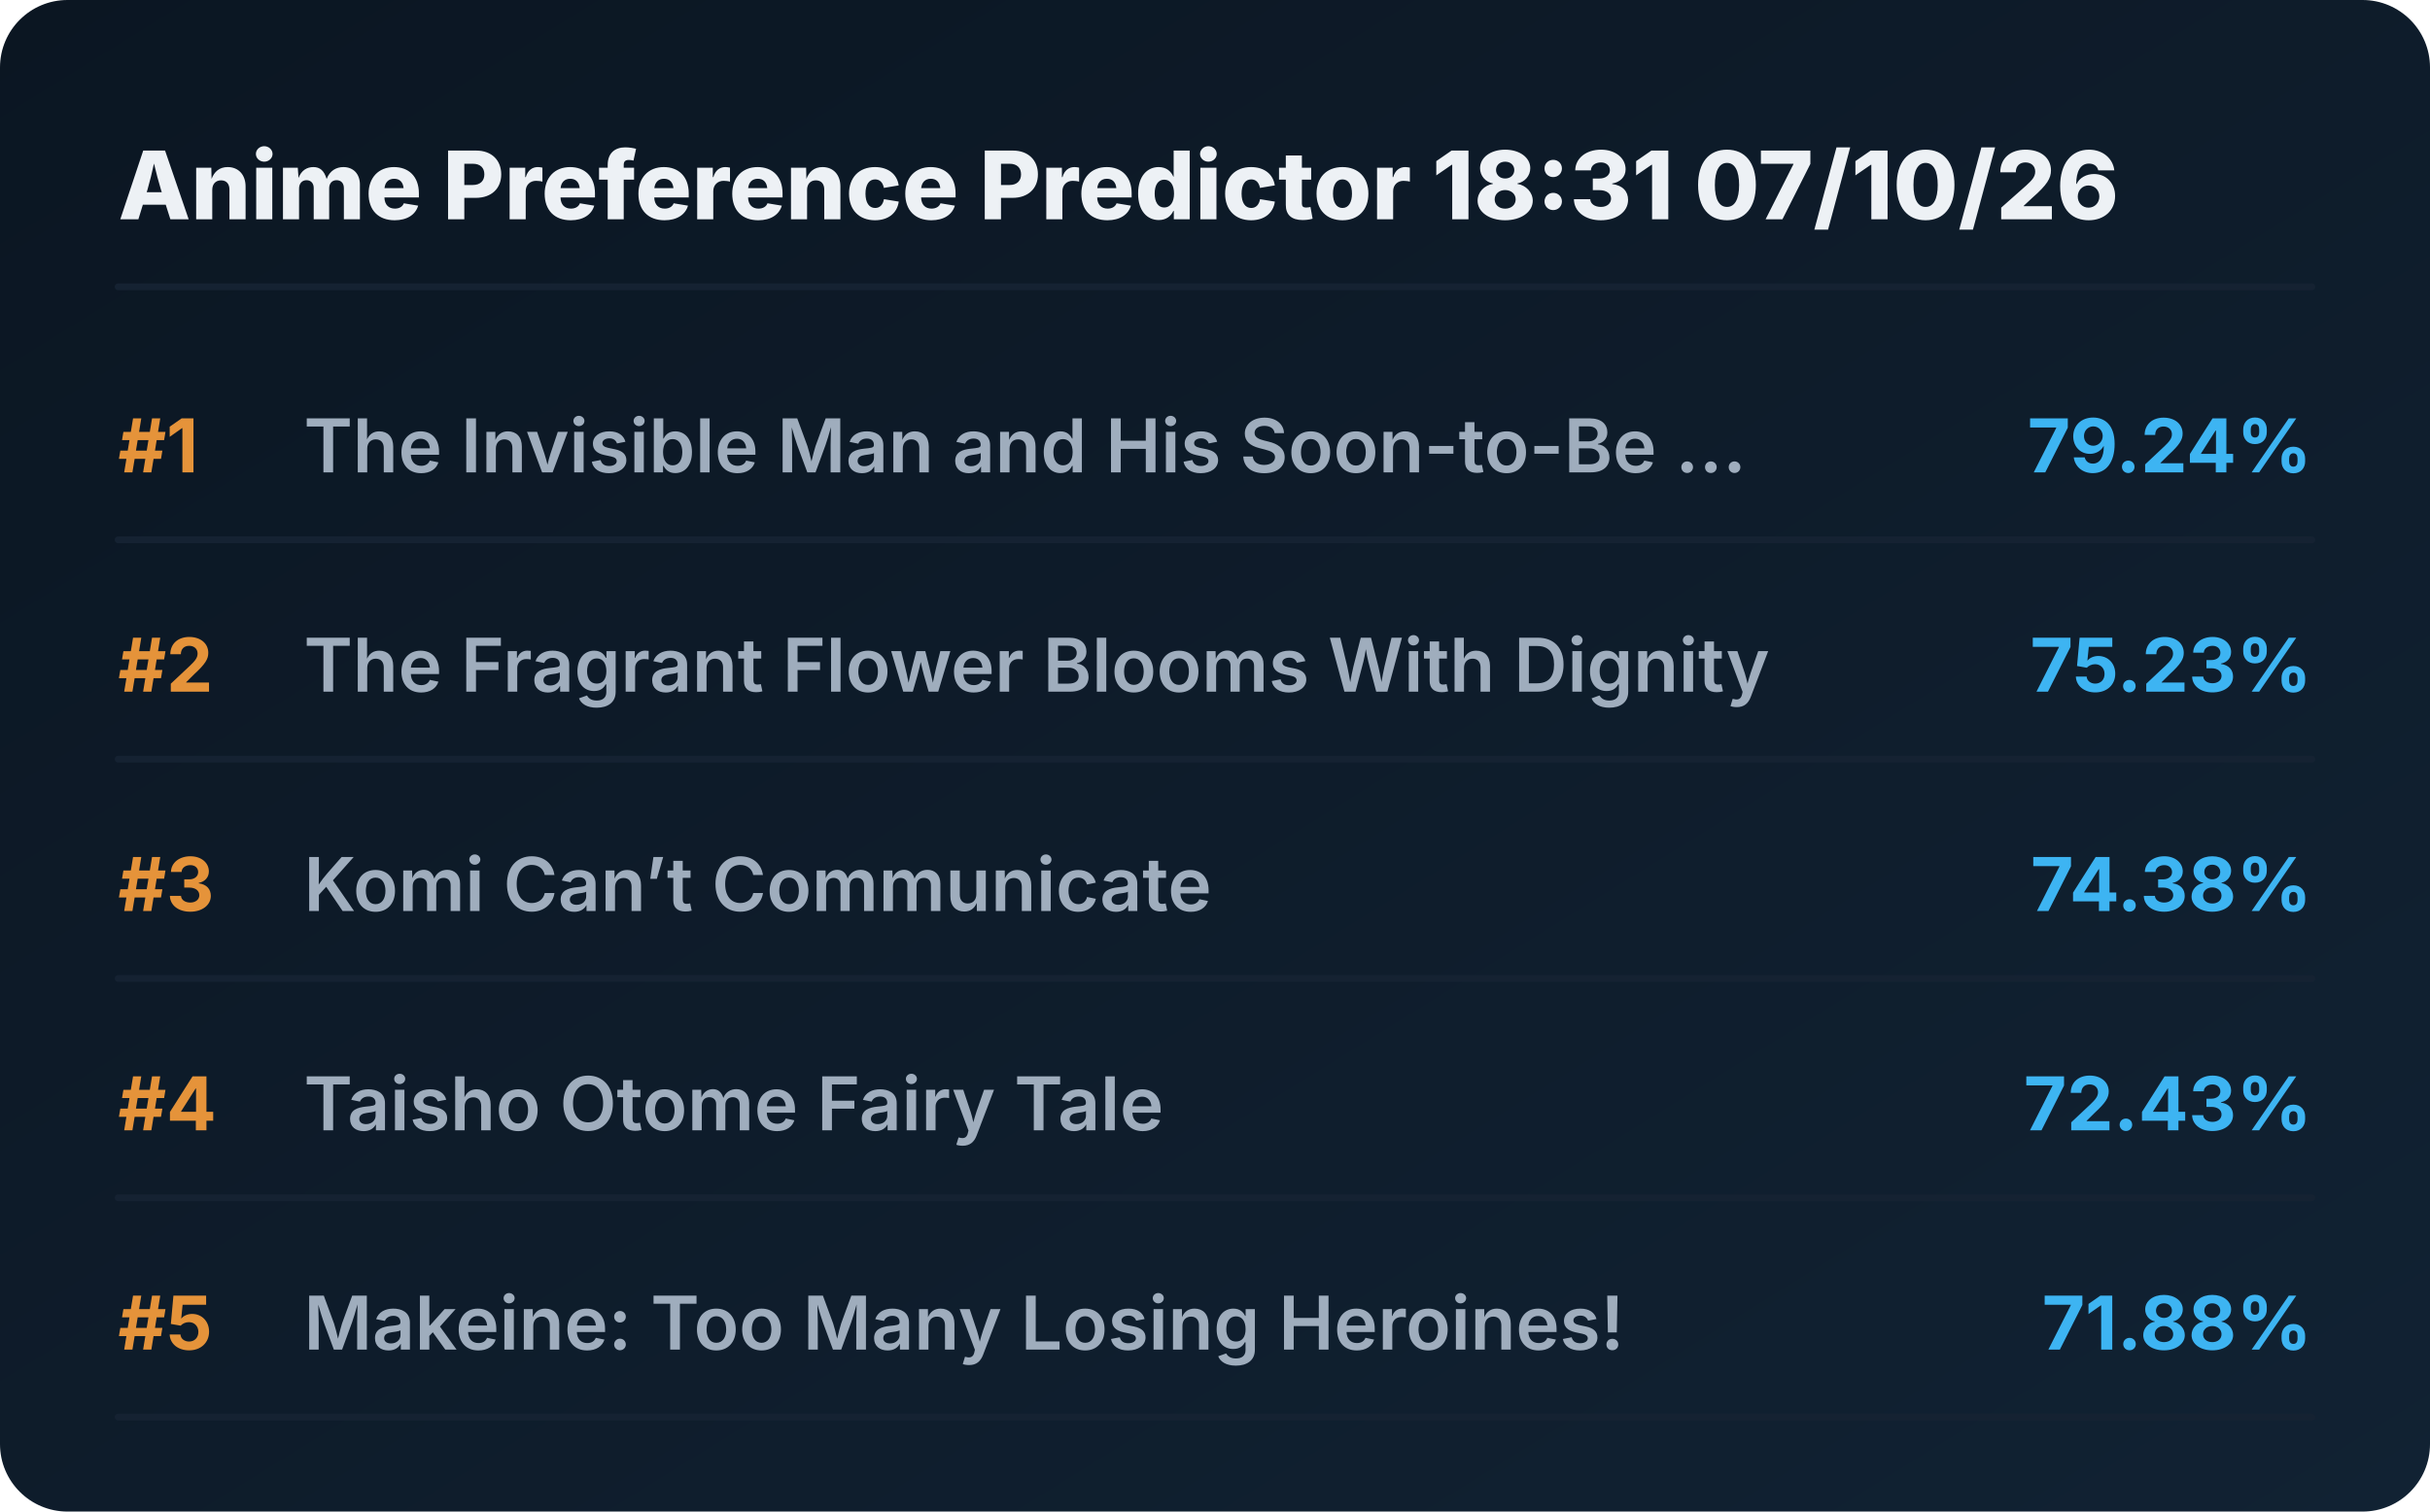
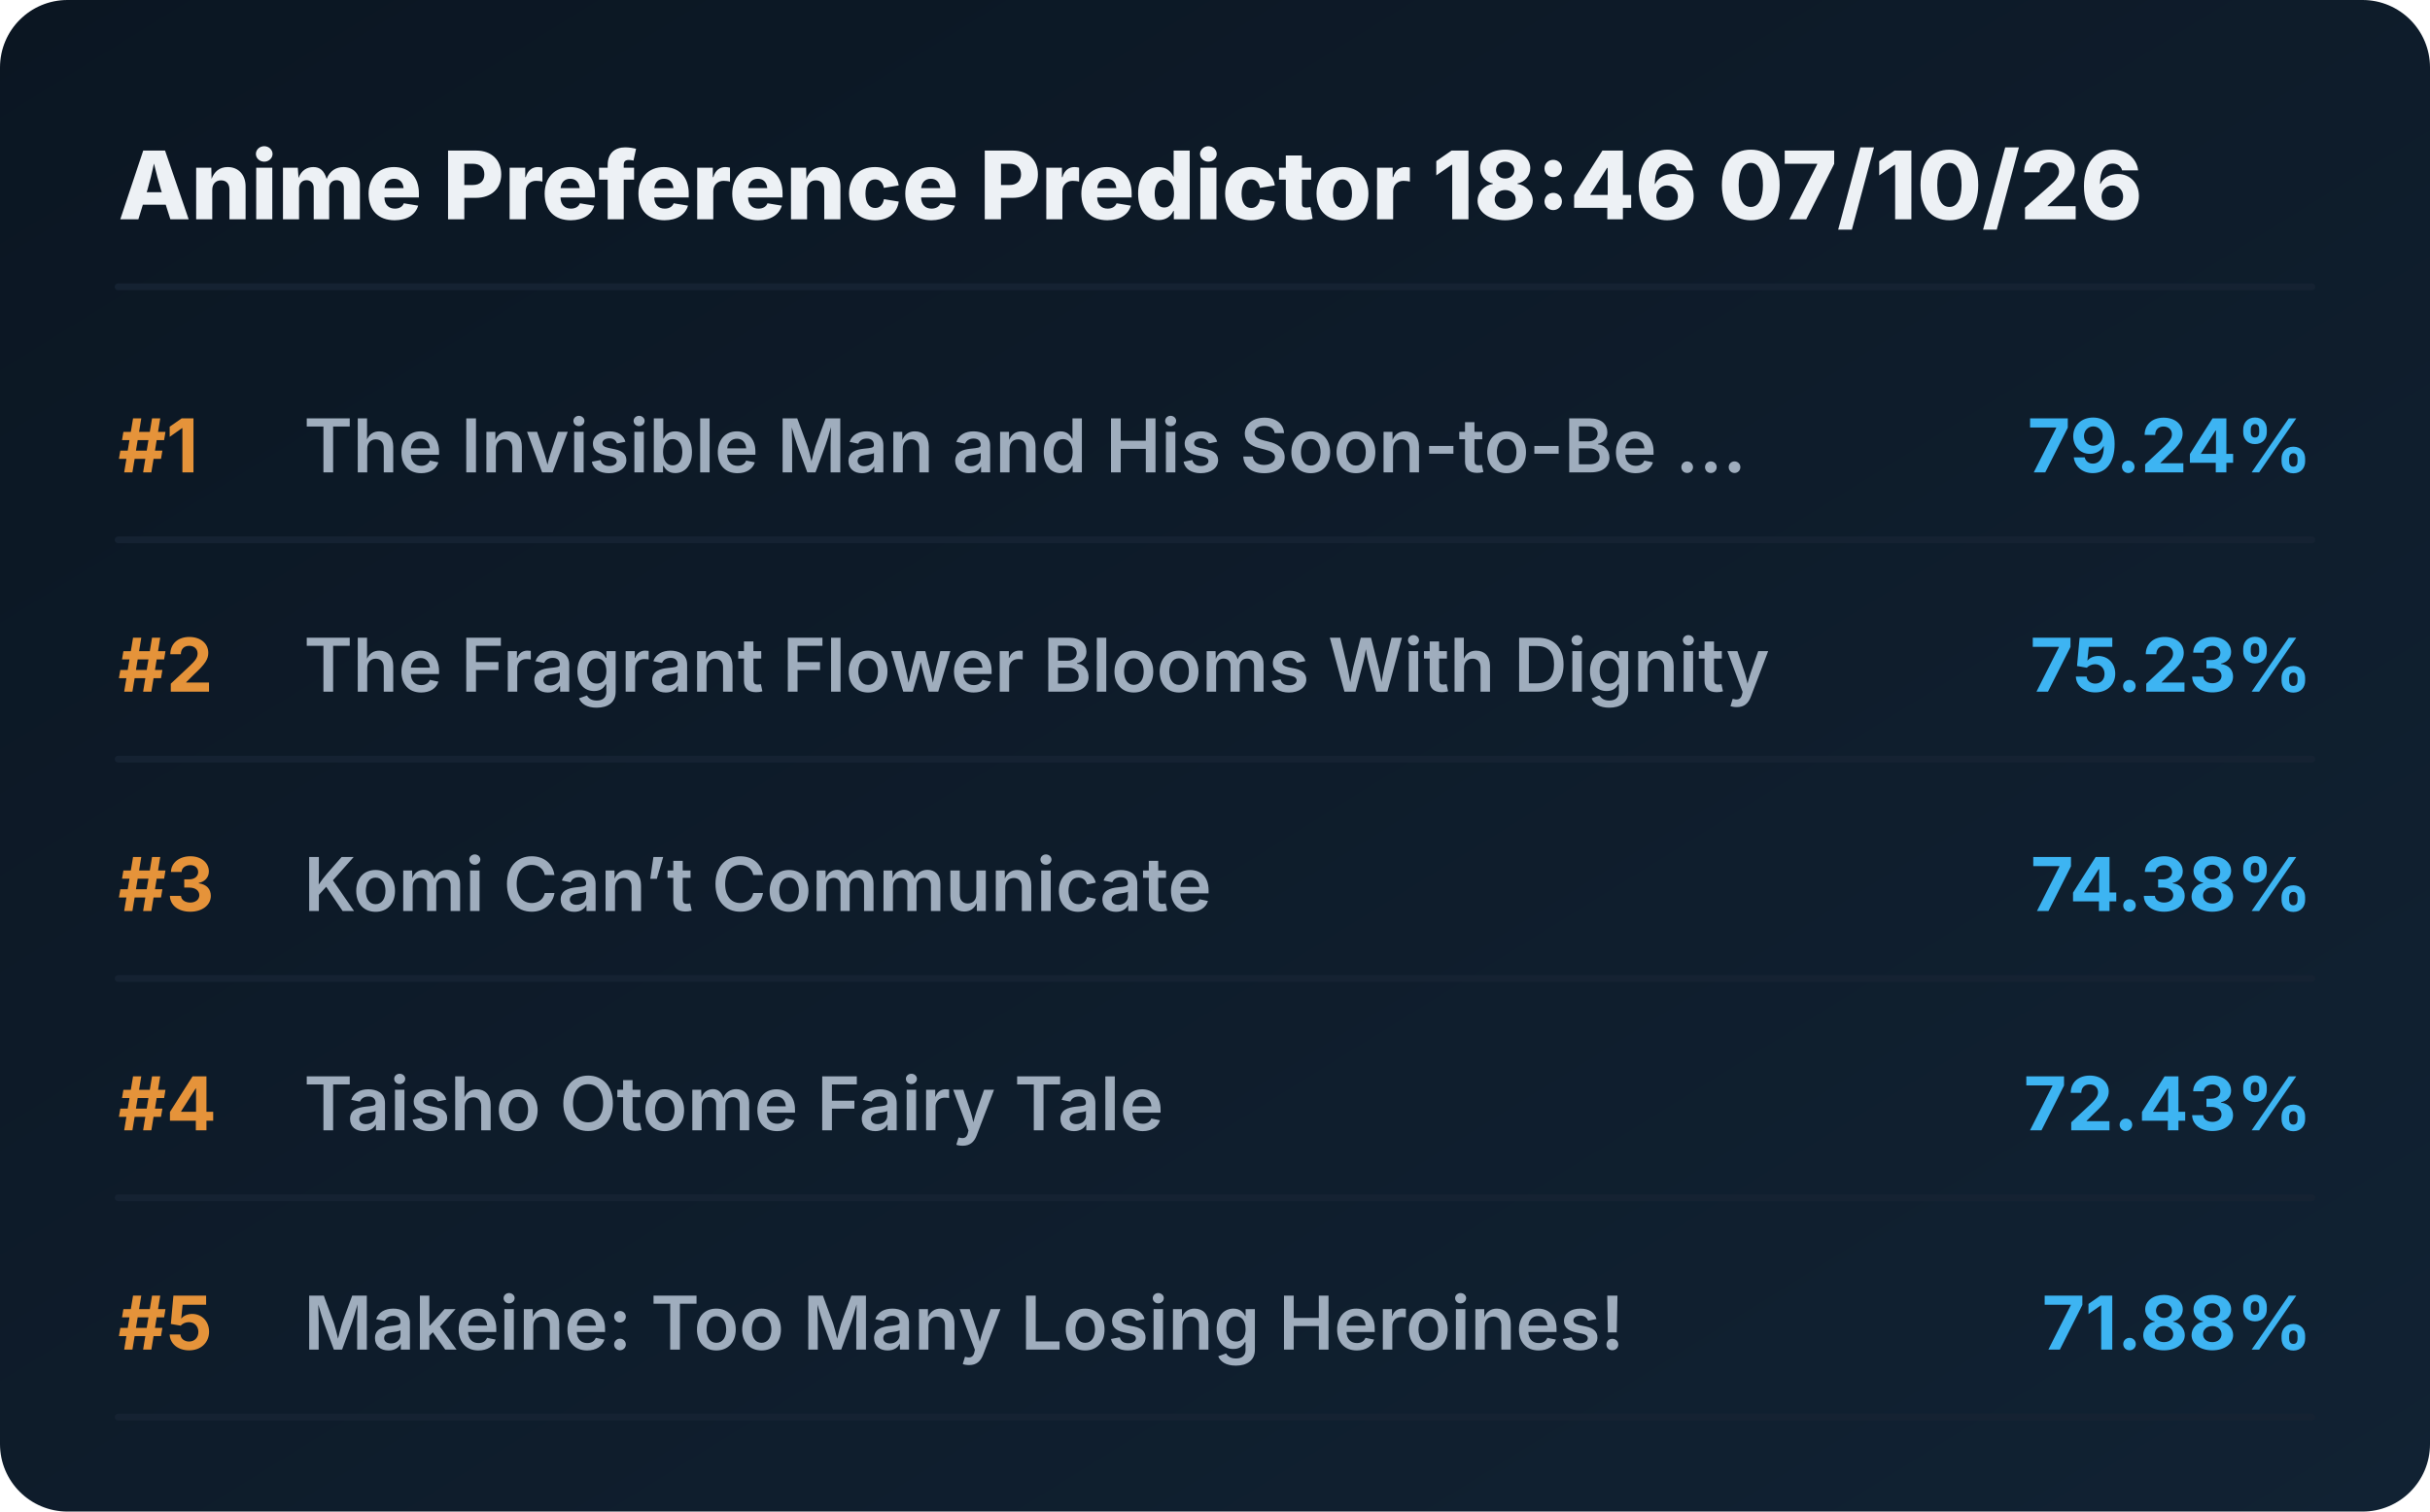
<svg xmlns="http://www.w3.org/2000/svg" viewBox="0 0 720 448" preserveAspectRatio="xMidYMid meet" style="width: 100%; height: auto; max-width: 720px;">
  <defs>
    <linearGradient id="boxGrad" x1="0%" y1="0%" x2="100%" y2="100%">
      <stop offset="0%" stop-color="#0b1622" />
      <stop offset="100%" stop-color="#112233" />
    </linearGradient>
    <clipPath id="titleClip">
      <rect x="90" y="0" width="510" height="100%" />
    </clipPath>
  </defs>
  <style>
    .bg { fill: url(#boxGrad); rx: 20px; }
    .header { font-family: 'Overpass', 'Inter', system-ui, sans-serif; font-weight: 800; font-size: 28px; fill: #edf1f5; }
    .rank { font-family: 'Overpass', 'Inter', system-ui, sans-serif; font-weight: 700; font-size: 22px; fill: #e5933a; }
    .title { font-family: 'Overpass', 'Inter', system-ui, sans-serif; font-weight: 600; font-size: 22px; fill: #9fadbd; }
    .score { font-family: 'Overpass', 'Inter', system-ui, sans-serif; font-weight: 700; font-size: 22px; fill: #3db4f2; }
    .line { stroke: #152232; stroke-width: 2; stroke-linecap: round; }
  </style>
  <rect class="bg" width="720" height="448" />
-   <text x="35" y="65" class="header">Anime Preference Predictor 18:31 07/10/26</text>
+   <text x="35" y="65" class="header">Anime Preference Predictor 18:46 07/10/26</text>
  <line x1="35" y1="85" x2="685" y2="85" class="line" />
  <g transform="translate(0, 0)">
    <text x="35" y="140" class="rank">#1</text>
    <text x="90" y="140" class="title">The Invisible Man and His Soon-to-Be ...</text>
    <text x="685" y="140" class="score" text-anchor="end">79.24%</text>
    <line x1="35" y1="160" x2="685" y2="160" class="line" />
  </g>
  <g transform="translate(0, 65)">
    <text x="35" y="140" class="rank">#2</text>
    <text x="90" y="140" class="title">The Fragrant Flower Blooms With Dignity</text>
    <text x="685" y="140" class="score" text-anchor="end">75.23%</text>
    <line x1="35" y1="160" x2="685" y2="160" class="line" />
  </g>
  <g transform="translate(0, 130)">
    <text x="35" y="140" class="rank">#3</text>
    <text x="90" y="140" class="title">Komi Can’t Communicate</text>
    <text x="685" y="140" class="score" text-anchor="end">74.38%</text>
    <line x1="35" y1="160" x2="685" y2="160" class="line" />
  </g>
  <g transform="translate(0, 195)">
    <text x="35" y="140" class="rank">#4</text>
    <text x="90" y="140" class="title">Taisho Otome Fairy Tale</text>
    <text x="685" y="140" class="score" text-anchor="end">72.43%</text>
    <line x1="35" y1="160" x2="685" y2="160" class="line" />
  </g>
  <g transform="translate(0, 260)">
    <text x="35" y="140" class="rank">#5</text>
    <text x="90" y="140" class="title">Makeine: Too Many Losing Heroines!</text>
    <text x="685" y="140" class="score" text-anchor="end">71.88%</text>
    <line x1="35" y1="160" x2="685" y2="160" class="line" />
  </g>
</svg>
